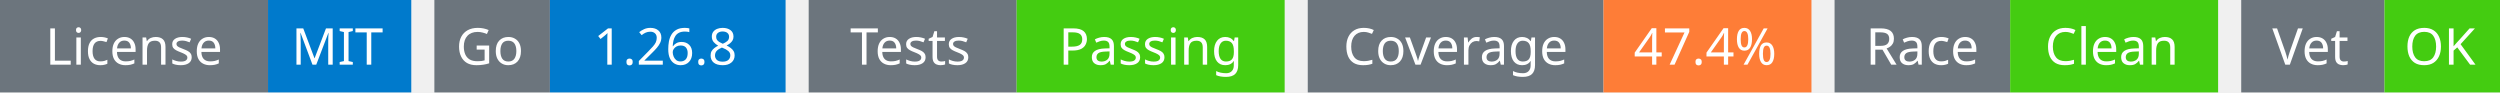
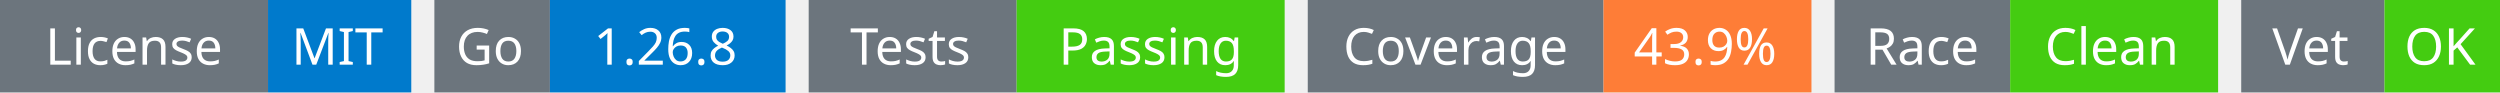
<svg xmlns="http://www.w3.org/2000/svg" width="541" height="20" viewBox="0 0 541 20">
  <g transform="translate(0, 0)">
    <rect x="0" y="0" width="58" height="20" fill="#6c757d" />
    <rect x="58" y="0" width="31" height="20" fill="#007acc" />
    <text x="29" y="14" text-anchor="middle" font-family="sans-serif" font-size="11" fill="white">License</text>
    <text x="73" y="14" text-anchor="middle" font-family="sans-serif" font-size="11" fill="white">MIT</text>
  </g>
  <g transform="translate(94, 0)">
    <rect x="0" y="0" width="25" height="20" fill="#6c757d" />
    <rect x="25" y="0" width="51" height="20" fill="#007acc" />
    <text x="12" y="14" text-anchor="middle" font-family="sans-serif" font-size="11" fill="white">Go</text>
    <text x="50" y="14" text-anchor="middle" font-family="sans-serif" font-size="11" fill="white">1.26.8</text>
  </g>
  <g transform="translate(175, 0)">
    <rect x="0" y="0" width="45" height="20" fill="#6c757d" />
    <rect x="45" y="0" width="58" height="20" fill="#4c1" />
    <text x="22" y="14" text-anchor="middle" font-family="sans-serif" font-size="11" fill="white">Tests</text>
    <text x="74" y="14" text-anchor="middle" font-family="sans-serif" font-size="11" fill="white">Passing</text>
  </g>
  <g transform="translate(283, 0)">
    <rect x="0" y="0" width="64" height="20" fill="#6c757d" />
    <rect x="64" y="0" width="45" height="20" fill="#fe7d37" />
    <text x="32" y="14" text-anchor="middle" font-family="sans-serif" font-size="11" fill="white">Coverage</text>
-     <text x="86" y="14" text-anchor="middle" font-family="sans-serif" font-size="11" fill="white">47.4%</text>
+     <text x="86" y="14" text-anchor="middle" font-family="sans-serif" font-size="11" fill="white">43.9%</text>
  </g>
  <g transform="translate(397, 0)">
    <rect x="0" y="0" width="38" height="20" fill="#6c757d" />
    <rect x="38" y="0" width="45" height="20" fill="#4c1" />
    <text x="19" y="14" text-anchor="middle" font-family="sans-serif" font-size="11" fill="white">Race</text>
    <text x="60" y="14" text-anchor="middle" font-family="sans-serif" font-size="11" fill="white">Clean</text>
  </g>
  <g transform="translate(485, 0)">
    <rect x="0" y="0" width="31" height="20" fill="#6c757d" />
    <rect x="31" y="0" width="25" height="20" fill="#4c1" />
    <text x="15" y="14" text-anchor="middle" font-family="sans-serif" font-size="11" fill="white">Vet</text>
    <text x="43" y="14" text-anchor="middle" font-family="sans-serif" font-size="11" fill="white">OK</text>
  </g>
</svg>
